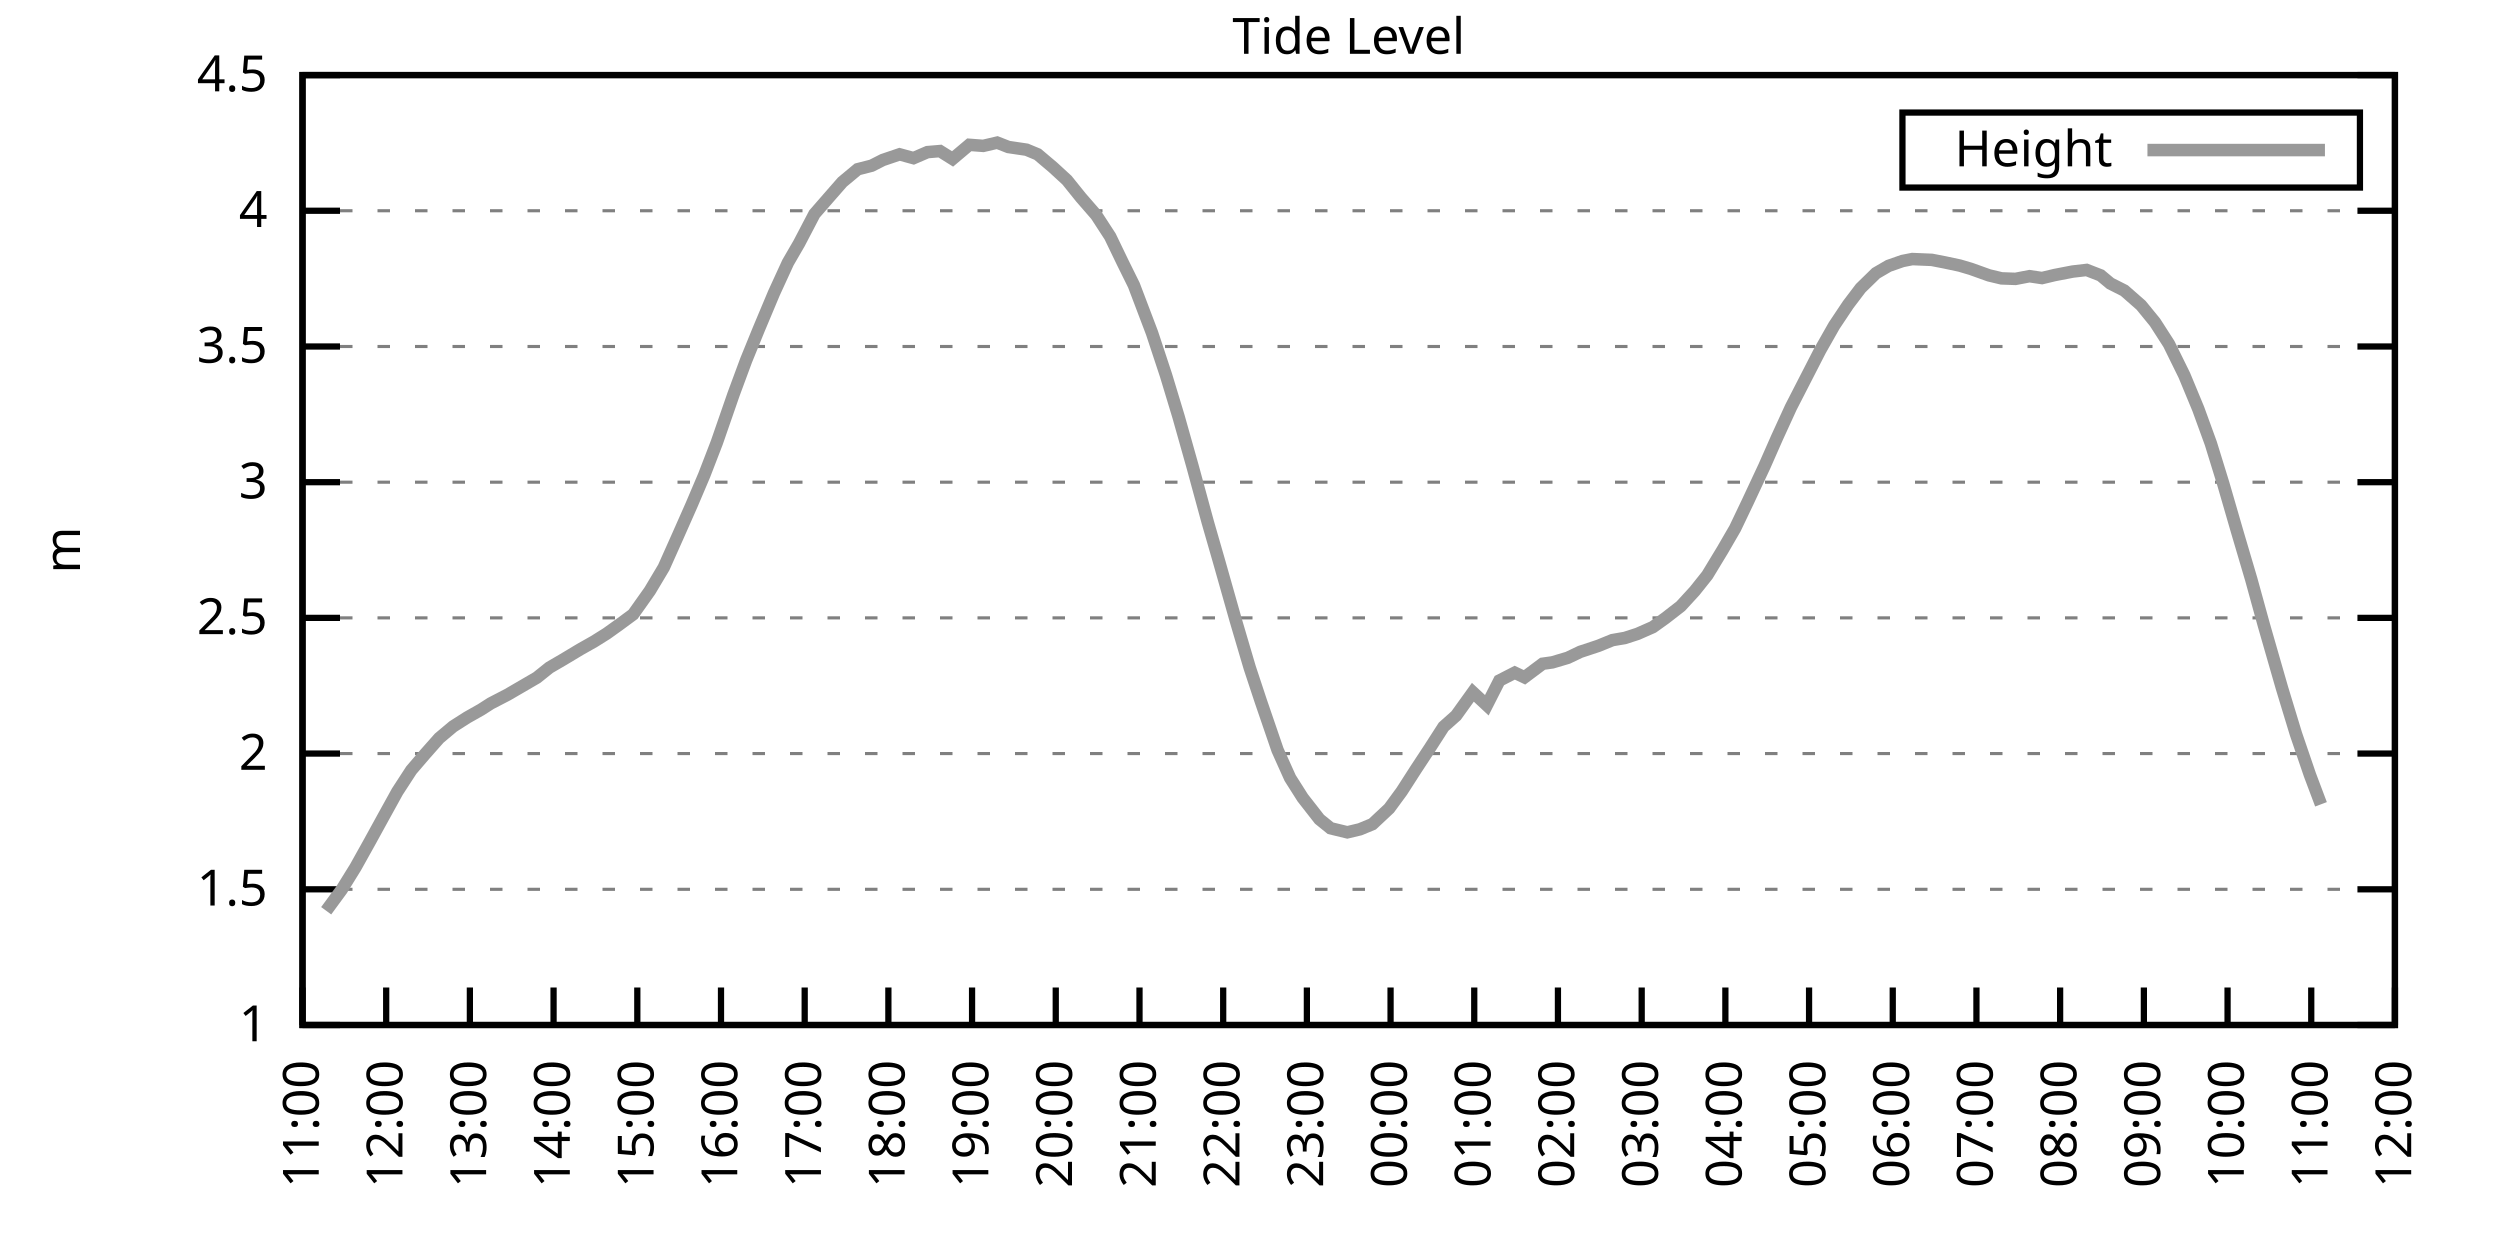
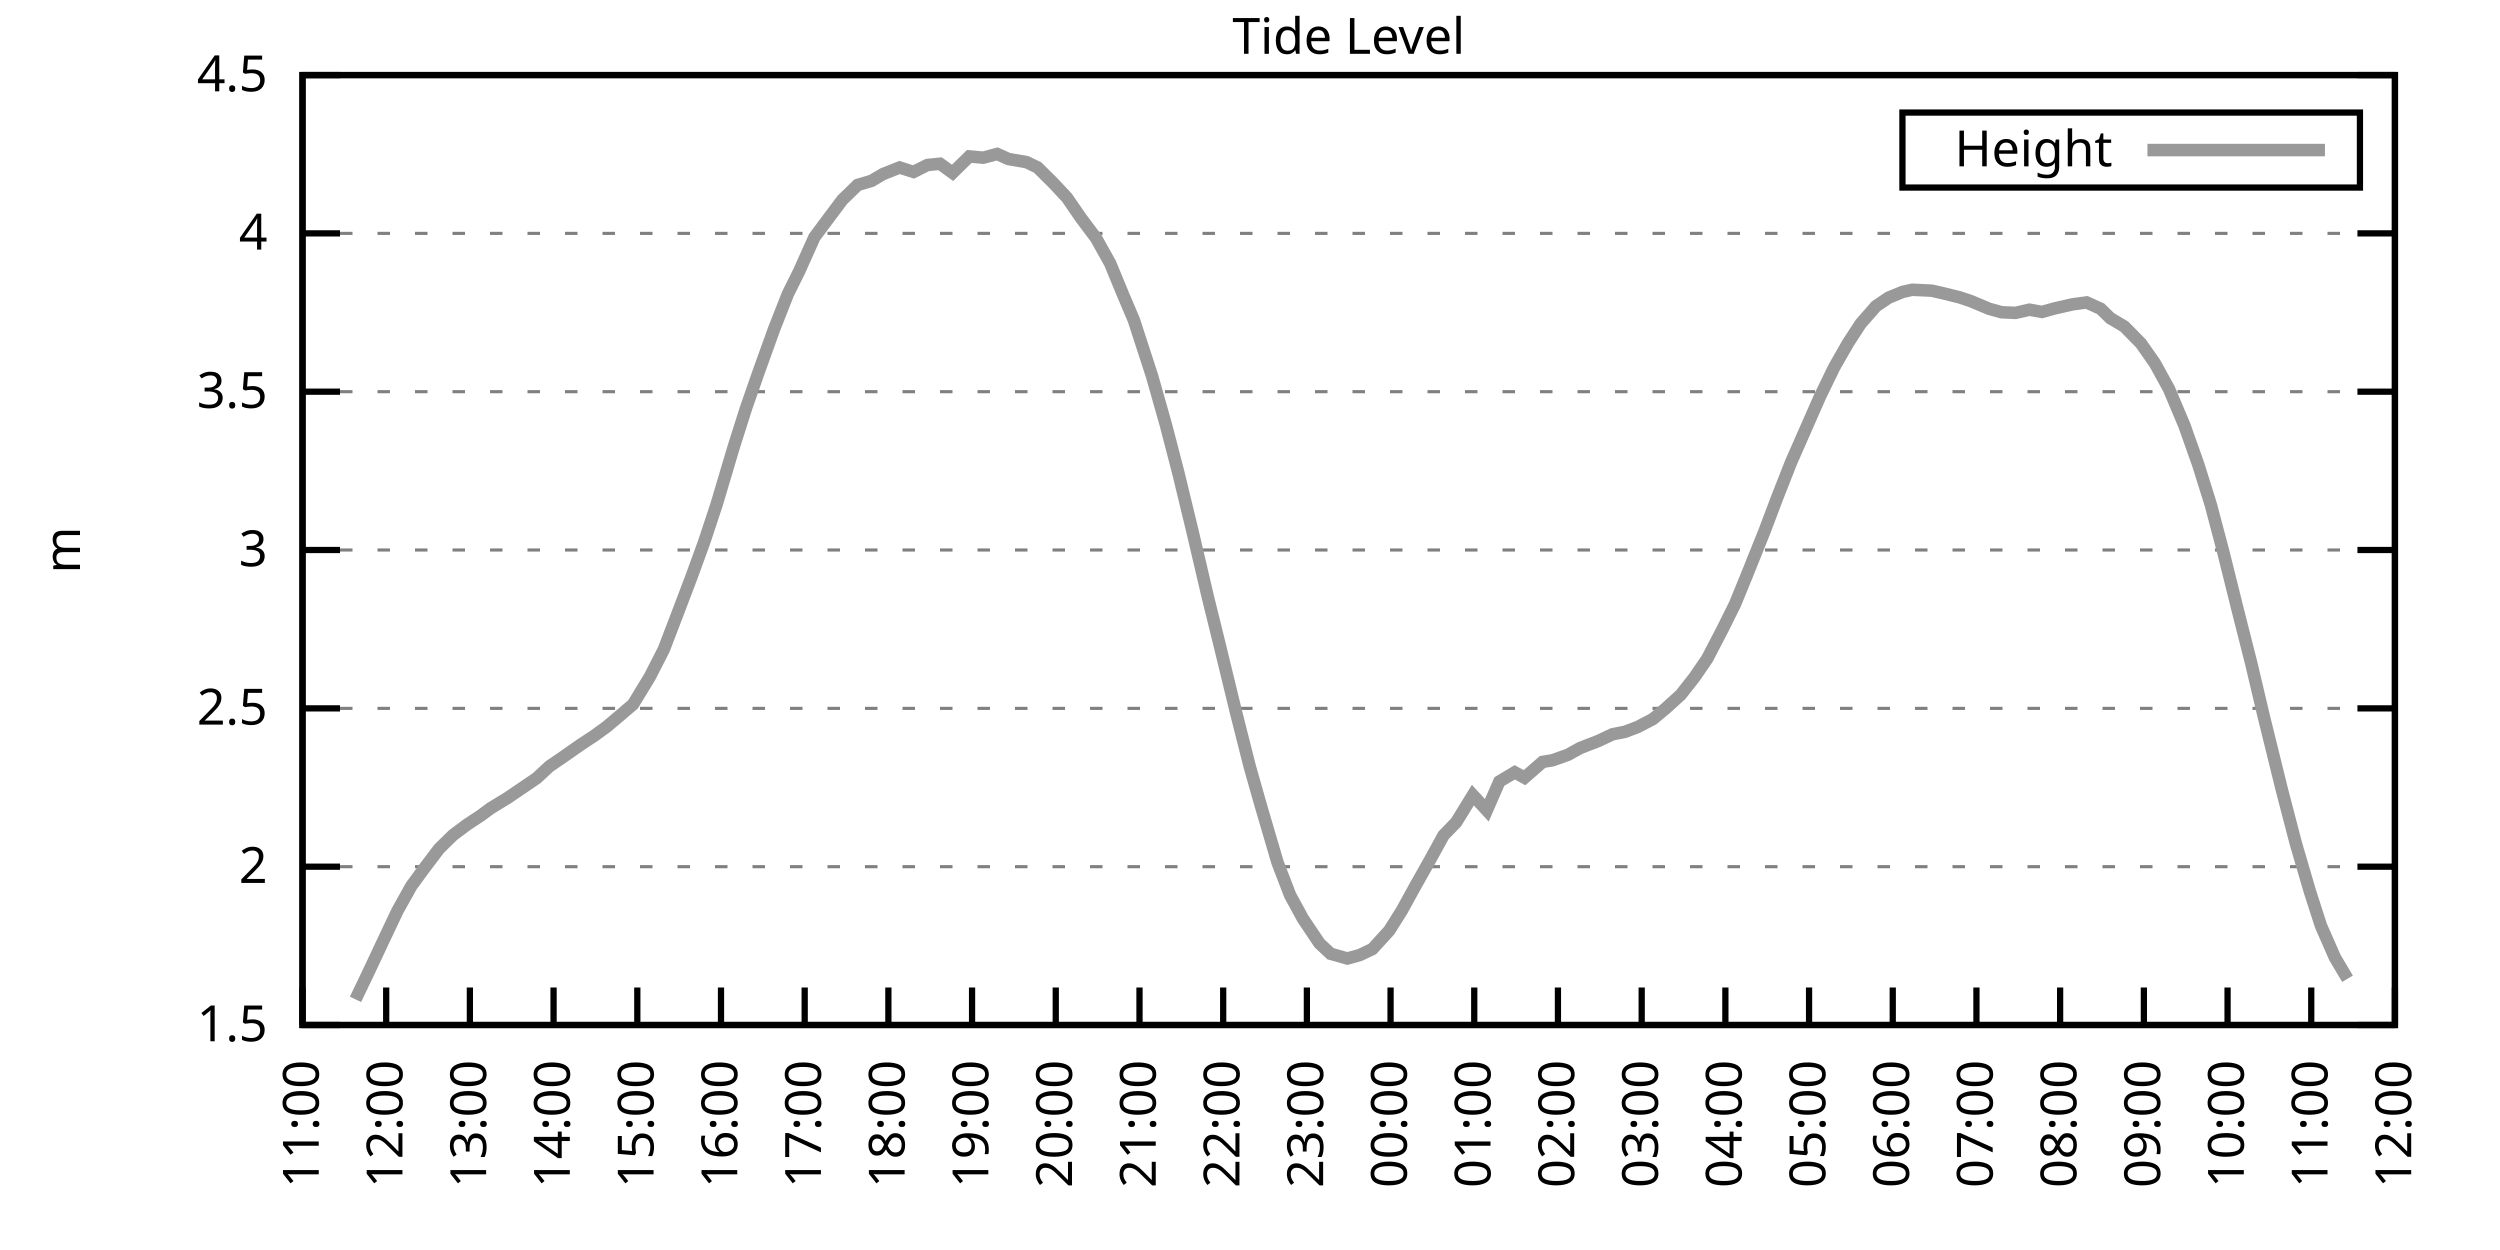
<svg xmlns="http://www.w3.org/2000/svg" xmlns:xlink="http://www.w3.org/1999/xlink" width="400" height="200" viewBox="0 0 400 200">
  <g id="gnuplot_canvas">
    <rect x="0" y="0" width="400" height="200" fill="none" />
    <defs>
      <circle id="gpDot" r="0.5" stroke-width="0.5" stroke="currentColor" />
      <path id="gpPt0" stroke-width="0.333" stroke="currentColor" d="M-1,0 h2 M0,-1 v2" />
      <path id="gpPt1" stroke-width="0.333" stroke="currentColor" d="M-1,-1 L1,1 M1,-1 L-1,1" />
      <path id="gpPt2" stroke-width="0.333" stroke="currentColor" d="M-1,0 L1,0 M0,-1 L0,1 M-1,-1 L1,1 M-1,1 L1,-1" />
      <rect id="gpPt3" stroke-width="0.333" stroke="currentColor" x="-1" y="-1" width="2" height="2" />
      <rect id="gpPt4" stroke-width="0.333" stroke="currentColor" fill="currentColor" x="-1" y="-1" width="2" height="2" />
      <circle id="gpPt5" stroke-width="0.333" stroke="currentColor" cx="0" cy="0" r="1" />
      <use xlink:href="#gpPt5" id="gpPt6" fill="currentColor" stroke="none" />
      <path id="gpPt7" stroke-width="0.333" stroke="currentColor" d="M0,-1.33 L-1.33,0.67 L1.33,0.67 z" />
      <use xlink:href="#gpPt7" id="gpPt8" fill="currentColor" stroke="none" />
      <use xlink:href="#gpPt7" id="gpPt9" stroke="currentColor" transform="rotate(180)" />
      <use xlink:href="#gpPt9" id="gpPt10" fill="currentColor" stroke="none" />
      <use xlink:href="#gpPt3" id="gpPt11" stroke="currentColor" transform="rotate(45)" />
      <use xlink:href="#gpPt11" id="gpPt12" fill="currentColor" stroke="none" />
      <path id="gpPt13" stroke-width="0.333" stroke="currentColor" d="M0,1.330 L1.265,0.411 L0.782,-1.067 L-0.782,-1.076 L-1.265,0.411 z" />
      <use xlink:href="#gpPt13" id="gpPt14" fill="currentColor" stroke="none" />
      <filter id="textbox" filterUnits="objectBoundingBox" x="0" y="0" height="1" width="1">
        <feFlood flood-color="white" flood-opacity="1" result="bgnd" />
        <feComposite in="SourceGraphic" in2="bgnd" operator="atop" />
      </filter>
      <filter id="greybox" filterUnits="objectBoundingBox" x="0" y="0" height="1" width="1">
        <feFlood flood-color="lightgrey" flood-opacity="1" result="grey" />
        <feComposite in="SourceGraphic" in2="grey" operator="atop" />
      </filter>
    </defs>
    <g fill="none" color="white" stroke="currentColor" stroke-width="1.00" stroke-linecap="butt" stroke-linejoin="miter">
</g>
    <g fill="none" color="black" stroke="currentColor" stroke-width="1.00" stroke-linecap="butt" stroke-linejoin="miter">
      <g stroke="none" shape-rendering="crispEdges">
        <polygon fill="rgb(255, 255, 255)" points="48.40,164.00 383.18,164.00 383.18,12.02 48.40,12.02 " />
      </g>
    </g>
    <g fill="none" color="black" stroke="currentColor" stroke-width="1.00" stroke-linecap="butt" stroke-linejoin="miter">
</g>
    <g fill="none" color="black" stroke="black" stroke-width="0.50" stroke-linecap="butt" stroke-linejoin="miter">
</g>
    <g fill="none" color="gray" stroke="currentColor" stroke-width="0.50" stroke-linecap="butt" stroke-linejoin="miter">
      <path stroke="gray" stroke-dasharray="2,4" class="gridline" d="M48.40,164.00 L383.19,164.00  " />
    </g>
    <g fill="none" color="gray" stroke="gray" stroke-width="1.00" stroke-linecap="butt" stroke-linejoin="miter">
</g>
    <g fill="none" color="black" stroke="currentColor" stroke-width="1.00" stroke-linecap="butt" stroke-linejoin="miter">
      <path stroke="black" d="M48.40,164.00 L54.40,164.00 M383.19,164.00 L377.19,164.00  " />
      <g transform="translate(42.80,166.60)" stroke="none" fill="black" font-family="Sans" font-size="8.00" text-anchor="end">
        <text>
-           <tspan font-family="Sans"> 1</tspan>
-         </text>
-       </g>
-     </g>
-     <g fill="none" color="black" stroke="currentColor" stroke-width="1.00" stroke-linecap="butt" stroke-linejoin="miter">
- </g>
-     <g fill="none" color="black" stroke="black" stroke-width="0.50" stroke-linecap="butt" stroke-linejoin="miter">
- </g>
-     <g fill="none" color="gray" stroke="currentColor" stroke-width="0.50" stroke-linecap="butt" stroke-linejoin="miter">
-       <path stroke="gray" stroke-dasharray="2,4" class="gridline" d="M48.40,142.29 L383.19,142.29  " />
-     </g>
-     <g fill="none" color="gray" stroke="gray" stroke-width="1.00" stroke-linecap="butt" stroke-linejoin="miter">
- </g>
-     <g fill="none" color="black" stroke="currentColor" stroke-width="1.00" stroke-linecap="butt" stroke-linejoin="miter">
-       <path stroke="black" d="M48.40,142.29 L54.40,142.29 M383.19,142.29 L377.19,142.29  " />
-       <g transform="translate(42.80,144.89)" stroke="none" fill="black" font-family="Sans" font-size="8.00" text-anchor="end">
-         <text>
          <tspan font-family="Sans"> 1.5</tspan>
        </text>
      </g>
    </g>
    <g fill="none" color="black" stroke="currentColor" stroke-width="1.00" stroke-linecap="butt" stroke-linejoin="miter">
</g>
    <g fill="none" color="black" stroke="black" stroke-width="0.50" stroke-linecap="butt" stroke-linejoin="miter">
</g>
    <g fill="none" color="gray" stroke="currentColor" stroke-width="0.50" stroke-linecap="butt" stroke-linejoin="miter">
-       <path stroke="gray" stroke-dasharray="2,4" class="gridline" d="M48.40,120.57 L383.19,120.57  " />
-     </g>
-     <g fill="none" color="gray" stroke="gray" stroke-width="1.00" stroke-linecap="butt" stroke-linejoin="miter">
- </g>
-     <g fill="none" color="black" stroke="currentColor" stroke-width="1.00" stroke-linecap="butt" stroke-linejoin="miter">
-       <path stroke="black" d="M48.40,120.57 L54.40,120.57 M383.19,120.57 L377.19,120.57  " />
-       <g transform="translate(42.80,123.17)" stroke="none" fill="black" font-family="Sans" font-size="8.00" text-anchor="end">
+       <path stroke="gray" stroke-dasharray="2,4" class="gridline" d="M48.40,138.67 L383.19,138.67  " />
+     </g>
+     <g fill="none" color="gray" stroke="gray" stroke-width="1.00" stroke-linecap="butt" stroke-linejoin="miter">
+ </g>
+     <g fill="none" color="black" stroke="currentColor" stroke-width="1.00" stroke-linecap="butt" stroke-linejoin="miter">
+       <path stroke="black" d="M48.40,138.67 L54.40,138.67 M383.19,138.67 L377.19,138.67  " />
+       <g transform="translate(42.80,141.27)" stroke="none" fill="black" font-family="Sans" font-size="8.00" text-anchor="end">
        <text>
          <tspan font-family="Sans"> 2</tspan>
        </text>
      </g>
    </g>
    <g fill="none" color="black" stroke="currentColor" stroke-width="1.00" stroke-linecap="butt" stroke-linejoin="miter">
</g>
    <g fill="none" color="black" stroke="black" stroke-width="0.50" stroke-linecap="butt" stroke-linejoin="miter">
</g>
    <g fill="none" color="gray" stroke="currentColor" stroke-width="0.50" stroke-linecap="butt" stroke-linejoin="miter">
-       <path stroke="gray" stroke-dasharray="2,4" class="gridline" d="M48.40,98.86 L383.19,98.86  " />
-     </g>
-     <g fill="none" color="gray" stroke="gray" stroke-width="1.00" stroke-linecap="butt" stroke-linejoin="miter">
- </g>
-     <g fill="none" color="black" stroke="currentColor" stroke-width="1.00" stroke-linecap="butt" stroke-linejoin="miter">
-       <path stroke="black" d="M48.40,98.86 L54.40,98.86 M383.19,98.86 L377.19,98.86  " />
-       <g transform="translate(42.80,101.46)" stroke="none" fill="black" font-family="Sans" font-size="8.00" text-anchor="end">
+       <path stroke="gray" stroke-dasharray="2,4" class="gridline" d="M48.40,113.34 L383.19,113.34  " />
+     </g>
+     <g fill="none" color="gray" stroke="gray" stroke-width="1.00" stroke-linecap="butt" stroke-linejoin="miter">
+ </g>
+     <g fill="none" color="black" stroke="currentColor" stroke-width="1.00" stroke-linecap="butt" stroke-linejoin="miter">
+       <path stroke="black" d="M48.40,113.34 L54.40,113.34 M383.19,113.34 L377.19,113.34  " />
+       <g transform="translate(42.80,115.94)" stroke="none" fill="black" font-family="Sans" font-size="8.00" text-anchor="end">
        <text>
          <tspan font-family="Sans"> 2.5</tspan>
        </text>
      </g>
    </g>
    <g fill="none" color="black" stroke="currentColor" stroke-width="1.00" stroke-linecap="butt" stroke-linejoin="miter">
</g>
    <g fill="none" color="black" stroke="black" stroke-width="0.50" stroke-linecap="butt" stroke-linejoin="miter">
</g>
    <g fill="none" color="gray" stroke="currentColor" stroke-width="0.50" stroke-linecap="butt" stroke-linejoin="miter">
-       <path stroke="gray" stroke-dasharray="2,4" class="gridline" d="M48.40,77.15 L383.19,77.15  " />
-     </g>
-     <g fill="none" color="gray" stroke="gray" stroke-width="1.00" stroke-linecap="butt" stroke-linejoin="miter">
- </g>
-     <g fill="none" color="black" stroke="currentColor" stroke-width="1.00" stroke-linecap="butt" stroke-linejoin="miter">
-       <path stroke="black" d="M48.40,77.15 L54.40,77.15 M383.19,77.15 L377.19,77.15  " />
-       <g transform="translate(42.80,79.75)" stroke="none" fill="black" font-family="Sans" font-size="8.00" text-anchor="end">
+       <path stroke="gray" stroke-dasharray="2,4" class="gridline" d="M48.40,88.00 L383.19,88.00  " />
+     </g>
+     <g fill="none" color="gray" stroke="gray" stroke-width="1.00" stroke-linecap="butt" stroke-linejoin="miter">
+ </g>
+     <g fill="none" color="black" stroke="currentColor" stroke-width="1.00" stroke-linecap="butt" stroke-linejoin="miter">
+       <path stroke="black" d="M48.40,88.00 L54.40,88.00 M383.19,88.00 L377.19,88.00  " />
+       <g transform="translate(42.80,90.60)" stroke="none" fill="black" font-family="Sans" font-size="8.00" text-anchor="end">
        <text>
          <tspan font-family="Sans"> 3</tspan>
        </text>
      </g>
    </g>
    <g fill="none" color="black" stroke="currentColor" stroke-width="1.00" stroke-linecap="butt" stroke-linejoin="miter">
</g>
    <g fill="none" color="black" stroke="black" stroke-width="0.50" stroke-linecap="butt" stroke-linejoin="miter">
</g>
    <g fill="none" color="gray" stroke="currentColor" stroke-width="0.50" stroke-linecap="butt" stroke-linejoin="miter">
-       <path stroke="gray" stroke-dasharray="2,4" class="gridline" d="M48.40,55.44 L383.19,55.44  " />
-     </g>
-     <g fill="none" color="gray" stroke="gray" stroke-width="1.00" stroke-linecap="butt" stroke-linejoin="miter">
- </g>
-     <g fill="none" color="black" stroke="currentColor" stroke-width="1.00" stroke-linecap="butt" stroke-linejoin="miter">
-       <path stroke="black" d="M48.40,55.44 L54.40,55.44 M383.19,55.44 L377.19,55.44  " />
-       <g transform="translate(42.80,58.04)" stroke="none" fill="black" font-family="Sans" font-size="8.00" text-anchor="end">
+       <path stroke="gray" stroke-dasharray="2,4" class="gridline" d="M48.40,62.67 L383.19,62.67  " />
+     </g>
+     <g fill="none" color="gray" stroke="gray" stroke-width="1.00" stroke-linecap="butt" stroke-linejoin="miter">
+ </g>
+     <g fill="none" color="black" stroke="currentColor" stroke-width="1.00" stroke-linecap="butt" stroke-linejoin="miter">
+       <path stroke="black" d="M48.40,62.67 L54.40,62.67 M383.19,62.67 L377.19,62.67  " />
+       <g transform="translate(42.80,65.27)" stroke="none" fill="black" font-family="Sans" font-size="8.00" text-anchor="end">
        <text>
          <tspan font-family="Sans"> 3.5</tspan>
        </text>
      </g>
    </g>
    <g fill="none" color="black" stroke="currentColor" stroke-width="1.00" stroke-linecap="butt" stroke-linejoin="miter">
</g>
    <g fill="none" color="black" stroke="black" stroke-width="0.50" stroke-linecap="butt" stroke-linejoin="miter">
</g>
    <g fill="none" color="gray" stroke="currentColor" stroke-width="0.50" stroke-linecap="butt" stroke-linejoin="miter">
-       <path stroke="gray" stroke-dasharray="2,4" class="gridline" d="M48.40,33.72 L383.19,33.72  " />
-     </g>
-     <g fill="none" color="gray" stroke="gray" stroke-width="1.00" stroke-linecap="butt" stroke-linejoin="miter">
- </g>
-     <g fill="none" color="black" stroke="currentColor" stroke-width="1.00" stroke-linecap="butt" stroke-linejoin="miter">
-       <path stroke="black" d="M48.40,33.72 L54.40,33.72 M383.19,33.72 L377.19,33.72  " />
-       <g transform="translate(42.80,36.32)" stroke="none" fill="black" font-family="Sans" font-size="8.00" text-anchor="end">
+       <path stroke="gray" stroke-dasharray="2,4" class="gridline" d="M48.40,37.34 L383.19,37.34  " />
+     </g>
+     <g fill="none" color="gray" stroke="gray" stroke-width="1.00" stroke-linecap="butt" stroke-linejoin="miter">
+ </g>
+     <g fill="none" color="black" stroke="currentColor" stroke-width="1.00" stroke-linecap="butt" stroke-linejoin="miter">
+       <path stroke="black" d="M48.40,37.34 L54.40,37.34 M383.19,37.34 L377.19,37.34  " />
+       <g transform="translate(42.80,39.94)" stroke="none" fill="black" font-family="Sans" font-size="8.00" text-anchor="end">
        <text>
          <tspan font-family="Sans"> 4</tspan>
        </text>
      </g>
    </g>
    <g fill="none" color="black" stroke="currentColor" stroke-width="1.00" stroke-linecap="butt" stroke-linejoin="miter">
</g>
    <g fill="none" color="black" stroke="black" stroke-width="0.50" stroke-linecap="butt" stroke-linejoin="miter">
</g>
    <g fill="none" color="gray" stroke="currentColor" stroke-width="0.50" stroke-linecap="butt" stroke-linejoin="miter">
      <path stroke="gray" stroke-dasharray="2,4" class="gridline" d="M48.40,12.01 L383.19,12.01  " />
    </g>
    <g fill="none" color="gray" stroke="gray" stroke-width="1.00" stroke-linecap="butt" stroke-linejoin="miter">
</g>
    <g fill="none" color="black" stroke="currentColor" stroke-width="1.00" stroke-linecap="butt" stroke-linejoin="miter">
      <path stroke="black" d="M48.40,12.01 L54.40,12.01 M383.19,12.01 L377.19,12.01  " />
      <g transform="translate(42.80,14.61)" stroke="none" fill="black" font-family="Sans" font-size="8.00" text-anchor="end">
        <text>
          <tspan font-family="Sans"> 4.5</tspan>
        </text>
      </g>
    </g>
    <g fill="none" color="black" stroke="currentColor" stroke-width="1.00" stroke-linecap="butt" stroke-linejoin="miter">
      <path stroke="black" d="M48.40,164.00 L48.40,158.00  " />
      <g transform="translate(51.00,169.60) rotate(270.00)" stroke="none" fill="black" font-family="Sans" font-size="8.00" text-anchor="end">
        <text>
          <tspan font-family="Sans">11:00</tspan>
        </text>
      </g>
    </g>
    <g fill="none" color="black" stroke="currentColor" stroke-width="1.00" stroke-linecap="butt" stroke-linejoin="miter">
      <path stroke="black" d="M61.79,164.00 L61.79,158.00  " />
      <g transform="translate(64.39,169.60) rotate(270.00)" stroke="none" fill="black" font-family="Sans" font-size="8.00" text-anchor="end">
        <text>
          <tspan font-family="Sans">12:00</tspan>
        </text>
      </g>
    </g>
    <g fill="none" color="black" stroke="currentColor" stroke-width="1.00" stroke-linecap="butt" stroke-linejoin="miter">
      <path stroke="black" d="M75.18,164.00 L75.18,158.00  " />
      <g transform="translate(77.78,169.60) rotate(270.00)" stroke="none" fill="black" font-family="Sans" font-size="8.00" text-anchor="end">
        <text>
          <tspan font-family="Sans">13:00</tspan>
        </text>
      </g>
    </g>
    <g fill="none" color="black" stroke="currentColor" stroke-width="1.00" stroke-linecap="butt" stroke-linejoin="miter">
      <path stroke="black" d="M88.57,164.00 L88.57,158.00  " />
      <g transform="translate(91.17,169.60) rotate(270.00)" stroke="none" fill="black" font-family="Sans" font-size="8.00" text-anchor="end">
        <text>
          <tspan font-family="Sans">14:00</tspan>
        </text>
      </g>
    </g>
    <g fill="none" color="black" stroke="currentColor" stroke-width="1.00" stroke-linecap="butt" stroke-linejoin="miter">
      <path stroke="black" d="M101.97,164.00 L101.97,158.00  " />
      <g transform="translate(104.57,169.60) rotate(270.00)" stroke="none" fill="black" font-family="Sans" font-size="8.00" text-anchor="end">
        <text>
          <tspan font-family="Sans">15:00</tspan>
        </text>
      </g>
    </g>
    <g fill="none" color="black" stroke="currentColor" stroke-width="1.00" stroke-linecap="butt" stroke-linejoin="miter">
      <path stroke="black" d="M115.36,164.00 L115.36,158.00  " />
      <g transform="translate(117.96,169.60) rotate(270.00)" stroke="none" fill="black" font-family="Sans" font-size="8.00" text-anchor="end">
        <text>
          <tspan font-family="Sans">16:00</tspan>
        </text>
      </g>
    </g>
    <g fill="none" color="black" stroke="currentColor" stroke-width="1.00" stroke-linecap="butt" stroke-linejoin="miter">
      <path stroke="black" d="M128.75,164.00 L128.75,158.00  " />
      <g transform="translate(131.35,169.60) rotate(270.00)" stroke="none" fill="black" font-family="Sans" font-size="8.00" text-anchor="end">
        <text>
          <tspan font-family="Sans">17:00</tspan>
        </text>
      </g>
    </g>
    <g fill="none" color="black" stroke="currentColor" stroke-width="1.00" stroke-linecap="butt" stroke-linejoin="miter">
      <path stroke="black" d="M142.14,164.00 L142.14,158.00  " />
      <g transform="translate(144.74,169.60) rotate(270.00)" stroke="none" fill="black" font-family="Sans" font-size="8.00" text-anchor="end">
        <text>
          <tspan font-family="Sans">18:00</tspan>
        </text>
      </g>
    </g>
    <g fill="none" color="black" stroke="currentColor" stroke-width="1.00" stroke-linecap="butt" stroke-linejoin="miter">
      <path stroke="black" d="M155.53,164.00 L155.53,158.00  " />
      <g transform="translate(158.13,169.60) rotate(270.00)" stroke="none" fill="black" font-family="Sans" font-size="8.00" text-anchor="end">
        <text>
          <tspan font-family="Sans">19:00</tspan>
        </text>
      </g>
    </g>
    <g fill="none" color="black" stroke="currentColor" stroke-width="1.00" stroke-linecap="butt" stroke-linejoin="miter">
      <path stroke="black" d="M168.92,164.00 L168.92,158.00  " />
      <g transform="translate(171.52,169.60) rotate(270.00)" stroke="none" fill="black" font-family="Sans" font-size="8.00" text-anchor="end">
        <text>
          <tspan font-family="Sans">20:00</tspan>
        </text>
      </g>
    </g>
    <g fill="none" color="black" stroke="currentColor" stroke-width="1.00" stroke-linecap="butt" stroke-linejoin="miter">
      <path stroke="black" d="M182.32,164.00 L182.32,158.00  " />
      <g transform="translate(184.92,169.60) rotate(270.00)" stroke="none" fill="black" font-family="Sans" font-size="8.00" text-anchor="end">
        <text>
          <tspan font-family="Sans">21:00</tspan>
        </text>
      </g>
    </g>
    <g fill="none" color="black" stroke="currentColor" stroke-width="1.00" stroke-linecap="butt" stroke-linejoin="miter">
      <path stroke="black" d="M195.71,164.00 L195.71,158.00  " />
      <g transform="translate(198.31,169.60) rotate(270.00)" stroke="none" fill="black" font-family="Sans" font-size="8.00" text-anchor="end">
        <text>
          <tspan font-family="Sans">22:00</tspan>
        </text>
      </g>
    </g>
    <g fill="none" color="black" stroke="currentColor" stroke-width="1.00" stroke-linecap="butt" stroke-linejoin="miter">
      <path stroke="black" d="M209.10,164.00 L209.10,158.00  " />
      <g transform="translate(211.70,169.60) rotate(270.00)" stroke="none" fill="black" font-family="Sans" font-size="8.00" text-anchor="end">
        <text>
          <tspan font-family="Sans">23:00</tspan>
        </text>
      </g>
    </g>
    <g fill="none" color="black" stroke="currentColor" stroke-width="1.00" stroke-linecap="butt" stroke-linejoin="miter">
      <path stroke="black" d="M222.49,164.00 L222.49,158.00  " />
      <g transform="translate(225.09,169.60) rotate(270.00)" stroke="none" fill="black" font-family="Sans" font-size="8.00" text-anchor="end">
        <text>
          <tspan font-family="Sans">00:00</tspan>
        </text>
      </g>
    </g>
    <g fill="none" color="black" stroke="currentColor" stroke-width="1.00" stroke-linecap="butt" stroke-linejoin="miter">
      <path stroke="black" d="M235.88,164.00 L235.88,158.00  " />
      <g transform="translate(238.48,169.60) rotate(270.00)" stroke="none" fill="black" font-family="Sans" font-size="8.00" text-anchor="end">
        <text>
          <tspan font-family="Sans">01:00</tspan>
        </text>
      </g>
    </g>
    <g fill="none" color="black" stroke="currentColor" stroke-width="1.00" stroke-linecap="butt" stroke-linejoin="miter">
      <path stroke="black" d="M249.27,164.00 L249.27,158.00  " />
      <g transform="translate(251.87,169.60) rotate(270.00)" stroke="none" fill="black" font-family="Sans" font-size="8.00" text-anchor="end">
        <text>
          <tspan font-family="Sans">02:00</tspan>
        </text>
      </g>
    </g>
    <g fill="none" color="black" stroke="currentColor" stroke-width="1.00" stroke-linecap="butt" stroke-linejoin="miter">
      <path stroke="black" d="M262.67,164.00 L262.67,158.00  " />
      <g transform="translate(265.27,169.60) rotate(270.00)" stroke="none" fill="black" font-family="Sans" font-size="8.00" text-anchor="end">
        <text>
          <tspan font-family="Sans">03:00</tspan>
        </text>
      </g>
    </g>
    <g fill="none" color="black" stroke="currentColor" stroke-width="1.00" stroke-linecap="butt" stroke-linejoin="miter">
      <path stroke="black" d="M276.06,164.00 L276.06,158.00  " />
      <g transform="translate(278.66,169.60) rotate(270.00)" stroke="none" fill="black" font-family="Sans" font-size="8.00" text-anchor="end">
        <text>
          <tspan font-family="Sans">04:00</tspan>
        </text>
      </g>
    </g>
    <g fill="none" color="black" stroke="currentColor" stroke-width="1.00" stroke-linecap="butt" stroke-linejoin="miter">
      <path stroke="black" d="M289.45,164.00 L289.45,158.00  " />
      <g transform="translate(292.05,169.60) rotate(270.00)" stroke="none" fill="black" font-family="Sans" font-size="8.00" text-anchor="end">
        <text>
          <tspan font-family="Sans">05:00</tspan>
        </text>
      </g>
    </g>
    <g fill="none" color="black" stroke="currentColor" stroke-width="1.00" stroke-linecap="butt" stroke-linejoin="miter">
      <path stroke="black" d="M302.84,164.00 L302.84,158.00  " />
      <g transform="translate(305.44,169.60) rotate(270.00)" stroke="none" fill="black" font-family="Sans" font-size="8.00" text-anchor="end">
        <text>
          <tspan font-family="Sans">06:00</tspan>
        </text>
      </g>
    </g>
    <g fill="none" color="black" stroke="currentColor" stroke-width="1.00" stroke-linecap="butt" stroke-linejoin="miter">
      <path stroke="black" d="M316.23,164.00 L316.23,158.00  " />
      <g transform="translate(318.83,169.60) rotate(270.00)" stroke="none" fill="black" font-family="Sans" font-size="8.00" text-anchor="end">
        <text>
          <tspan font-family="Sans">07:00</tspan>
        </text>
      </g>
    </g>
    <g fill="none" color="black" stroke="currentColor" stroke-width="1.00" stroke-linecap="butt" stroke-linejoin="miter">
      <path stroke="black" d="M329.62,164.00 L329.62,158.00  " />
      <g transform="translate(332.22,169.60) rotate(270.00)" stroke="none" fill="black" font-family="Sans" font-size="8.00" text-anchor="end">
        <text>
          <tspan font-family="Sans">08:00</tspan>
        </text>
      </g>
    </g>
    <g fill="none" color="black" stroke="currentColor" stroke-width="1.00" stroke-linecap="butt" stroke-linejoin="miter">
      <path stroke="black" d="M343.02,164.00 L343.02,158.00  " />
      <g transform="translate(345.62,169.60) rotate(270.00)" stroke="none" fill="black" font-family="Sans" font-size="8.00" text-anchor="end">
        <text>
          <tspan font-family="Sans">09:00</tspan>
        </text>
      </g>
    </g>
    <g fill="none" color="black" stroke="currentColor" stroke-width="1.00" stroke-linecap="butt" stroke-linejoin="miter">
      <path stroke="black" d="M356.41,164.00 L356.41,158.00  " />
      <g transform="translate(359.01,169.60) rotate(270.00)" stroke="none" fill="black" font-family="Sans" font-size="8.00" text-anchor="end">
        <text>
          <tspan font-family="Sans">10:00</tspan>
        </text>
      </g>
    </g>
    <g fill="none" color="black" stroke="currentColor" stroke-width="1.00" stroke-linecap="butt" stroke-linejoin="miter">
      <path stroke="black" d="M369.80,164.00 L369.80,158.00  " />
      <g transform="translate(372.40,169.60) rotate(270.00)" stroke="none" fill="black" font-family="Sans" font-size="8.00" text-anchor="end">
        <text>
          <tspan font-family="Sans">11:00</tspan>
        </text>
      </g>
    </g>
    <g fill="none" color="black" stroke="currentColor" stroke-width="1.00" stroke-linecap="butt" stroke-linejoin="miter">
      <path stroke="black" d="M383.19,164.00 L383.19,158.00  " />
      <g transform="translate(385.79,169.60) rotate(270.00)" stroke="none" fill="black" font-family="Sans" font-size="8.00" text-anchor="end">
        <text>
          <tspan font-family="Sans">12:00</tspan>
        </text>
      </g>
    </g>
    <g fill="none" color="black" stroke="currentColor" stroke-width="1.00" stroke-linecap="butt" stroke-linejoin="miter">
</g>
    <g fill="none" color="black" stroke="currentColor" stroke-width="1.00" stroke-linecap="butt" stroke-linejoin="miter">
      <path stroke="black" d="M48.40,12.01 L48.40,164.00 L383.19,164.00 L383.19,12.01 L48.40,12.01 Z  " />
    </g>
    <g fill="none" color="black" stroke="currentColor" stroke-width="1.00" stroke-linecap="butt" stroke-linejoin="miter">
</g>
    <g fill="none" color="black" stroke="currentColor" stroke-width="1.00" stroke-linecap="butt" stroke-linejoin="miter">
      <path stroke="black" d="M304.39,30.01 L304.39,18.01 L377.59,18.01 L377.59,30.01 L304.39,30.01 Z  " />
    </g>
    <g id="Tide_level_plot_1">
      <g fill="none" color="white" stroke="black" stroke-width="2.00" stroke-linecap="butt" stroke-linejoin="miter">
</g>
      <g fill="none" color="black" stroke="currentColor" stroke-width="2.00" stroke-linecap="butt" stroke-linejoin="miter">
        <g transform="translate(337.99,26.61)" stroke="none" fill="black" font-family="Sans" font-size="8.00" text-anchor="end">
          <text>
            <tspan font-family="Sans">Height</tspan>
          </text>
        </g>
      </g>
      <g fill="none" color="black" stroke="currentColor" stroke-width="2.00" stroke-linecap="butt" stroke-linejoin="miter">
-         <path stroke="rgb(153, 153, 153)" d="M343.59,24.01 L371.99,24.01 M52.19,145.72 L54.65,142.37 L56.88,138.77 L59.11,134.77 L61.35,130.69 L63.58,126.65   L65.81,123.22 L68.04,120.62 L70.27,118.10 L72.50,116.23 L74.74,114.80 L76.97,113.54 L78.53,112.54 L81.21,111.15   L83.89,109.59 L85.90,108.42 L87.91,106.81 L90.14,105.51 L92.82,103.90 L95.05,102.64 L97.06,101.38 L99.06,99.95   L101.30,98.30 L103.98,94.52 L106.21,90.78 L108.44,85.79 L110.67,80.75 L112.68,76.02 L114.69,70.81 L117.37,63.08   L119.38,57.65 L121.38,52.74 L123.84,46.88 L126.07,42.02 L127.86,38.93 L130.31,34.24 L132.54,31.68 L134.78,29.12   L137.23,27.08 L139.46,26.51 L141.25,25.60 L143.93,24.69 L146.16,25.30 L148.39,24.34 L150.40,24.17 L152.41,25.43   L155.09,23.17 L157.32,23.34 L159.55,22.82 L161.34,23.52 L164.24,23.95 L166.02,24.69 L168.48,26.77 L170.71,28.82   L172.94,31.59 L175.40,34.42 L177.63,37.85 L179.64,42.02 L181.42,45.62 L184.32,53.26 L186.56,60.04 L188.57,66.68   L190.80,74.59 L193.25,83.58 L195.04,89.79 L197.72,99.25 L199.95,106.81 L201.73,112.19 L204.41,120.01 L206.42,124.48   L208.43,127.65 L211.11,131.08 L212.89,132.52 L215.57,133.17 L217.58,132.69 L219.59,131.86 L222.27,129.35 L224.28,126.61   L226.51,123.14 L228.74,119.75 L230.97,116.28 L232.98,114.49 L235.66,110.76 L237.89,112.84 L239.90,108.89 L242.36,107.63   L243.92,108.37 L246.82,106.20 L248.38,105.98 L250.84,105.25 L252.85,104.29 L255.75,103.33 L257.98,102.42 L259.99,102.07   L262.00,101.42 L264.45,100.34 L266.46,98.90 L268.92,96.99 L271.15,94.56 L273.16,92.04 L275.61,88.00 L277.62,84.53   L279.63,80.32 L282.31,74.59 L284.32,70.03 L286.55,65.16 L291.23,56.04 L293.47,52.09 L295.70,48.75 L297.71,46.10   L300.16,43.71 L302.17,42.54 L304.40,41.76 L305.97,41.45 L309.09,41.58 L311.10,41.97 L313.55,42.49 L315.34,43.02   L318.24,44.06 L320.25,44.54 L322.48,44.62 L324.71,44.19 L326.72,44.49 L328.73,44.01 L331.63,43.45 L333.86,43.19   L336.10,44.06 L337.66,45.36 L339.89,46.49 L342.57,48.84 L344.80,51.57 L347.03,55.04 L349.49,60.04 L351.72,65.42   L353.73,70.94 L355.74,77.45 L357.97,85.14 L360.20,92.69 L362.21,99.99 L365.11,110.07 L367.34,117.40 L369.58,123.96   L371.36,128.69  " />
+         <path stroke="rgb(153, 153, 153)" d="M343.59,24.01 L371.99,24.01 M56.88,159.90 L59.11,155.24 L61.35,150.47 L63.58,145.76 L65.81,141.76 L68.04,138.72   L70.27,135.78 L72.50,133.60 L74.74,131.93 L76.97,130.46 L78.53,129.30 L81.21,127.67 L83.89,125.85 L85.90,124.48   L87.91,122.61 L90.14,121.09 L92.82,119.21 L95.05,117.74 L97.06,116.28 L99.06,114.60 L101.30,112.68 L103.98,108.27   L106.21,103.91 L108.44,98.09 L110.67,92.21 L112.68,86.69 L114.69,80.61 L117.37,71.59 L119.38,65.26 L121.38,59.53   L123.84,52.69 L126.07,47.02 L127.86,43.42 L130.31,37.95 L132.54,34.96 L134.78,31.97 L137.23,29.59 L139.46,28.93   L141.25,27.87 L143.93,26.80 L146.16,27.51 L148.39,26.40 L150.40,26.20 L152.41,27.66 L155.09,25.03 L157.32,25.23   L159.55,24.63 L161.34,25.44 L164.24,25.94 L166.02,26.80 L168.48,29.24 L170.71,31.62 L172.94,34.86 L175.40,38.15   L177.63,42.15 L179.64,47.02 L181.42,51.22 L184.32,60.14 L186.56,68.04 L188.57,75.80 L190.80,85.02 L193.25,95.50   L195.04,102.75 L197.72,113.79 L199.95,122.61 L201.73,128.89 L204.41,138.01 L206.42,143.23 L208.43,146.93 L211.11,150.93   L212.89,152.60 L215.57,153.36 L217.58,152.80 L219.59,151.84 L222.27,148.90 L224.28,145.71 L226.51,141.66 L228.74,137.71   L230.97,133.65 L232.98,131.58 L235.66,127.22 L237.89,129.65 L239.90,125.04 L242.36,123.57 L243.92,124.43 L246.82,121.90   L248.38,121.65 L250.84,120.78 L252.85,119.67 L255.75,118.55 L257.98,117.49 L259.99,117.09 L262.00,116.33 L264.45,115.06   L266.46,113.39 L268.92,111.16 L271.15,108.32 L273.16,105.38 L275.61,100.67 L277.62,96.62 L279.63,91.70 L282.31,85.02   L284.32,79.70 L286.55,74.02 L291.23,63.38 L293.47,58.77 L295.70,54.87 L297.71,51.78 L300.16,48.99 L302.17,47.63   L304.40,46.71 L305.97,46.36 L309.09,46.51 L311.10,46.97 L313.55,47.58 L315.34,48.18 L318.24,49.40 L320.25,49.96   L322.48,50.06 L324.71,49.55 L326.72,49.91 L328.73,49.35 L331.63,48.69 L333.86,48.39 L336.10,49.40 L337.66,50.92   L339.89,52.24 L342.57,54.97 L344.80,58.16 L347.03,62.22 L349.49,68.04 L351.72,74.33 L353.73,80.76 L355.74,88.36   L357.97,97.33 L360.20,106.14 L362.21,114.65 L365.11,126.41 L367.34,134.97 L369.58,142.62 L371.36,148.14 L373.59,153.21   L375.60,156.60  " />
      </g>
    </g>
    <g fill="none" color="black" stroke="currentColor" stroke-width="2.00" stroke-linecap="butt" stroke-linejoin="miter">
</g>
    <g fill="none" color="black" stroke="black" stroke-width="1.00" stroke-linecap="butt" stroke-linejoin="miter">
</g>
    <g fill="none" color="black" stroke="currentColor" stroke-width="1.00" stroke-linecap="butt" stroke-linejoin="miter">
      <path stroke="black" d="M48.40,12.01 L48.40,164.00 L383.19,164.00 L383.19,12.01 L48.40,12.01 Z  " />
      <g transform="translate(12.80,88.01) rotate(270.00)" stroke="none" fill="black" font-family="Sans" font-size="8.00" text-anchor="middle">
        <text>
          <tspan font-family="Sans">m</tspan>
        </text>
      </g>
    </g>
    <g fill="none" color="black" stroke="currentColor" stroke-width="1.00" stroke-linecap="butt" stroke-linejoin="miter">
</g>
    <g fill="none" color="black" stroke="currentColor" stroke-width="1.00" stroke-linecap="butt" stroke-linejoin="miter">
      <g transform="translate(215.79,8.61)" stroke="none" fill="black" font-family="Sans" font-size="8.00" text-anchor="middle">
        <text>
          <tspan font-family="Sans">Tide Level</tspan>
        </text>
      </g>
    </g>
    <g fill="none" color="black" stroke="currentColor" stroke-width="1.00" stroke-linecap="butt" stroke-linejoin="miter">
</g>
  </g>
</svg>
